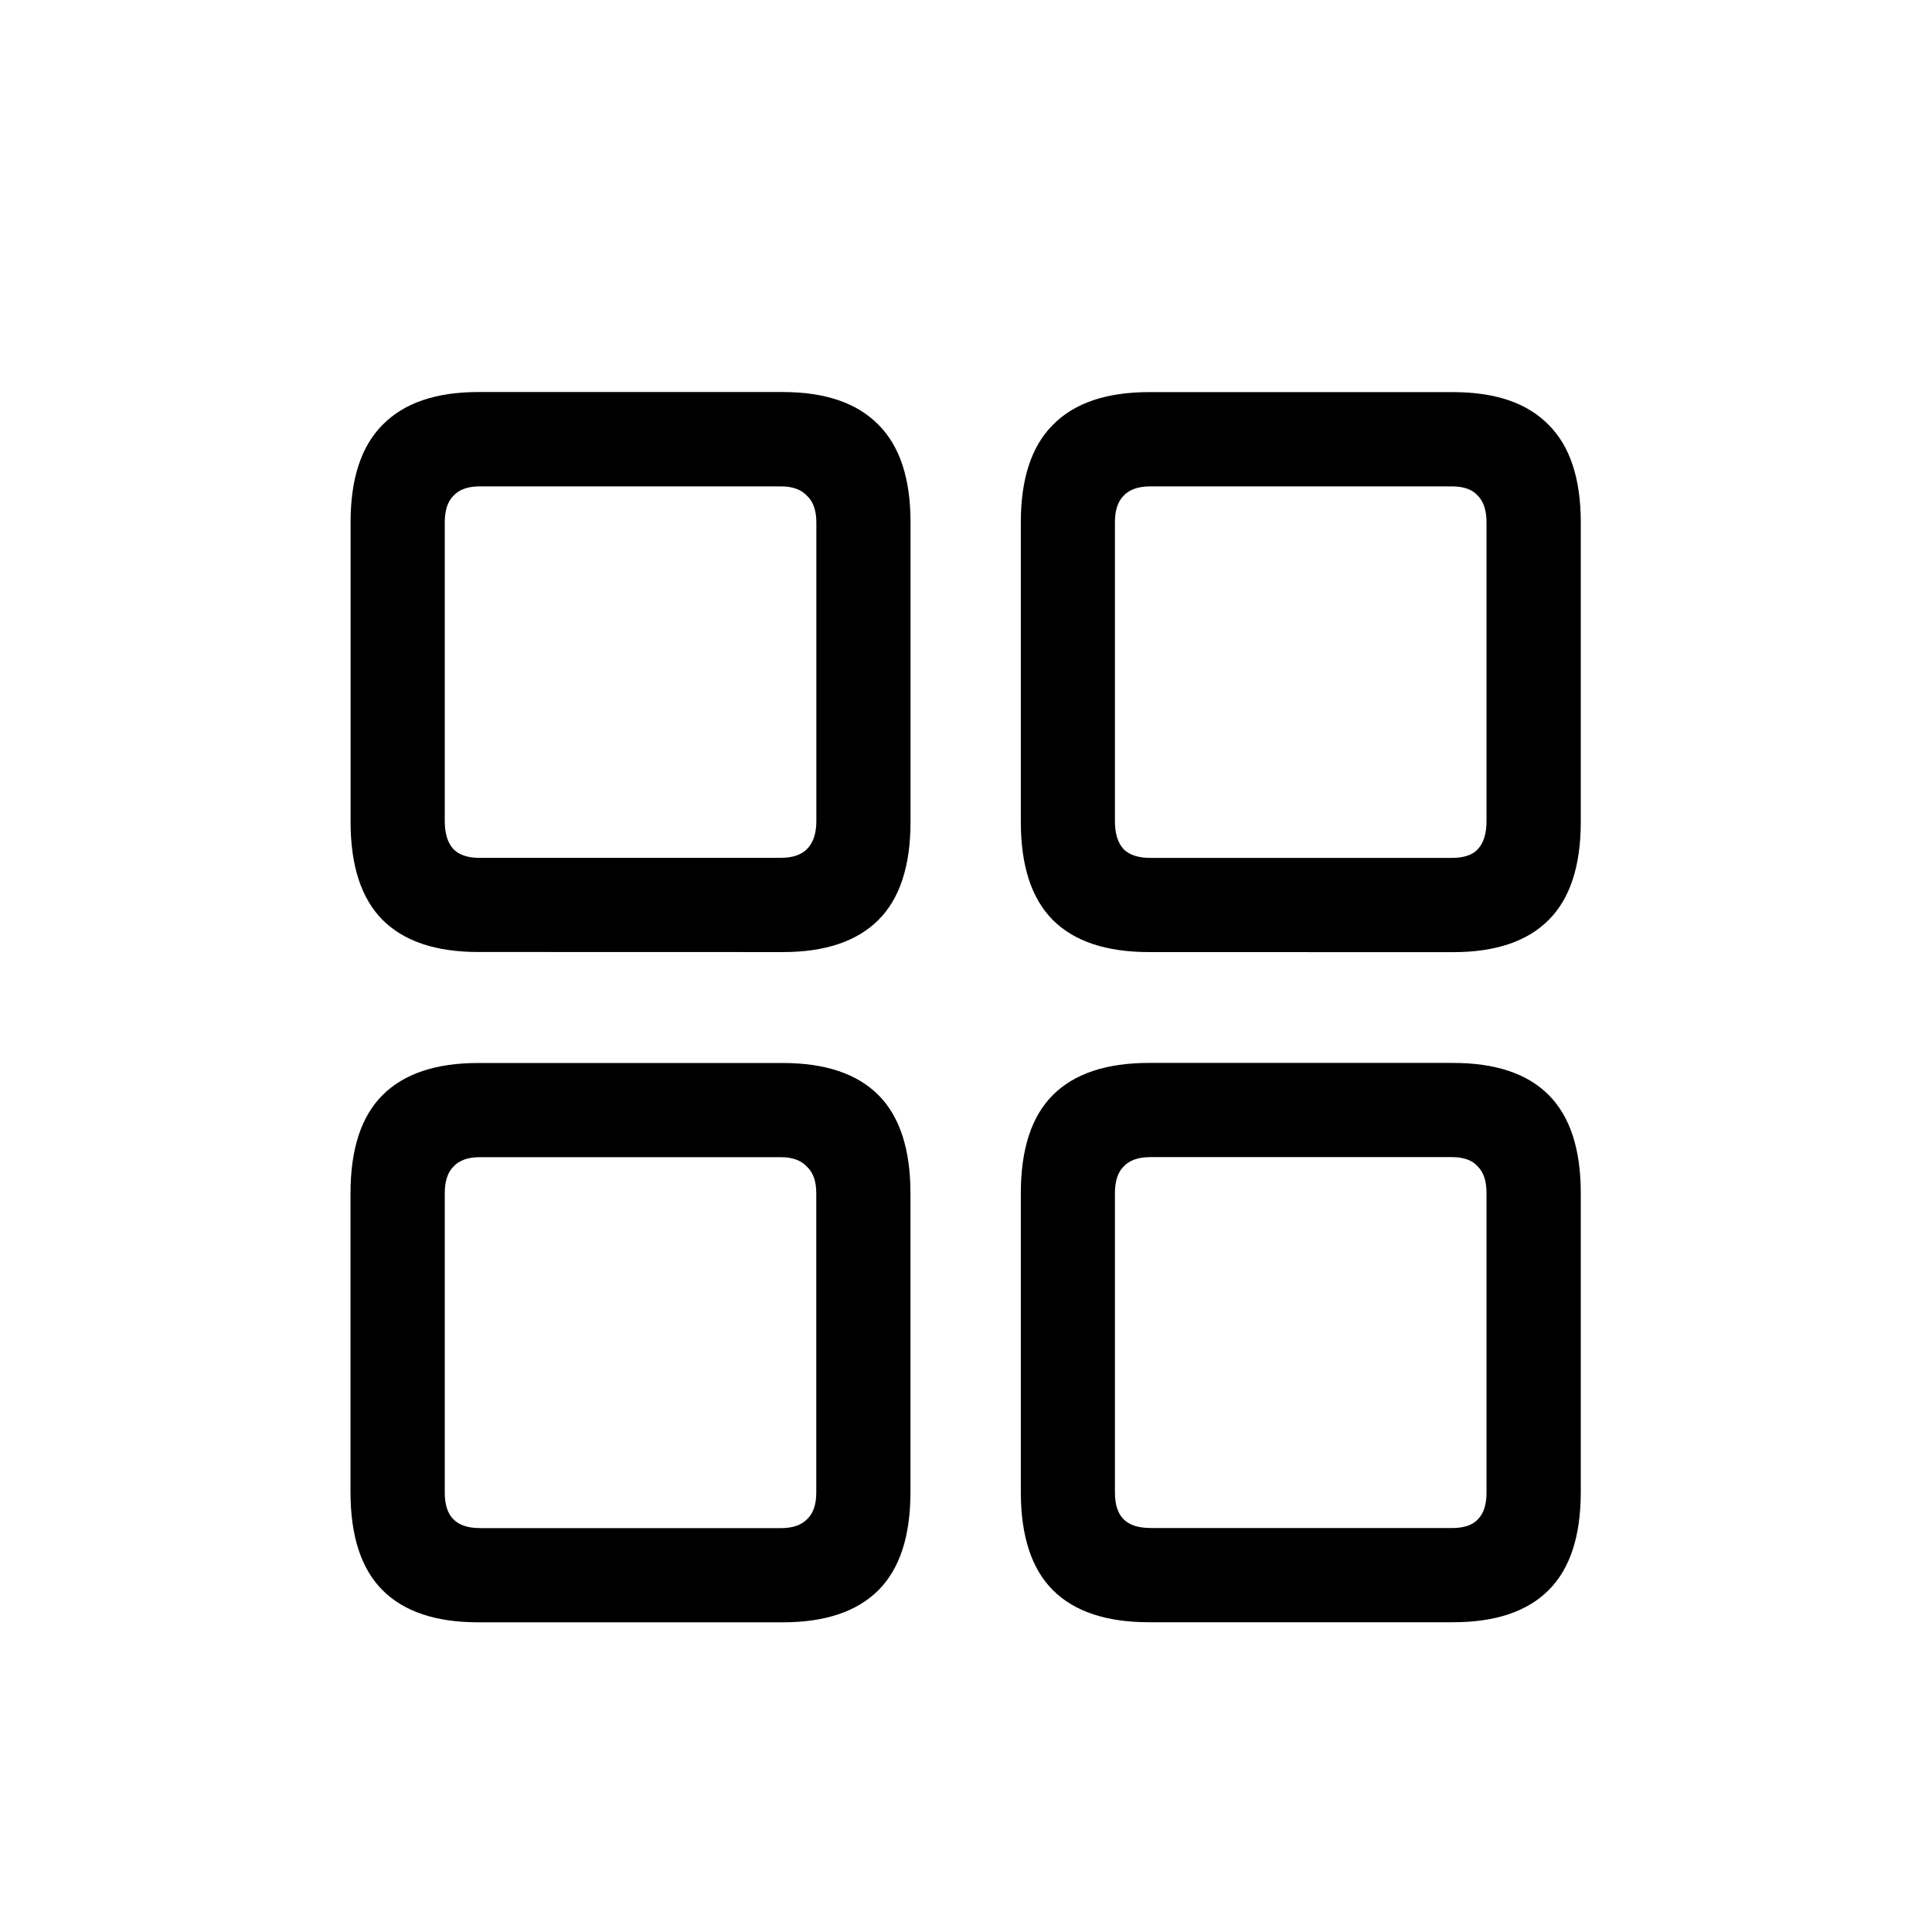
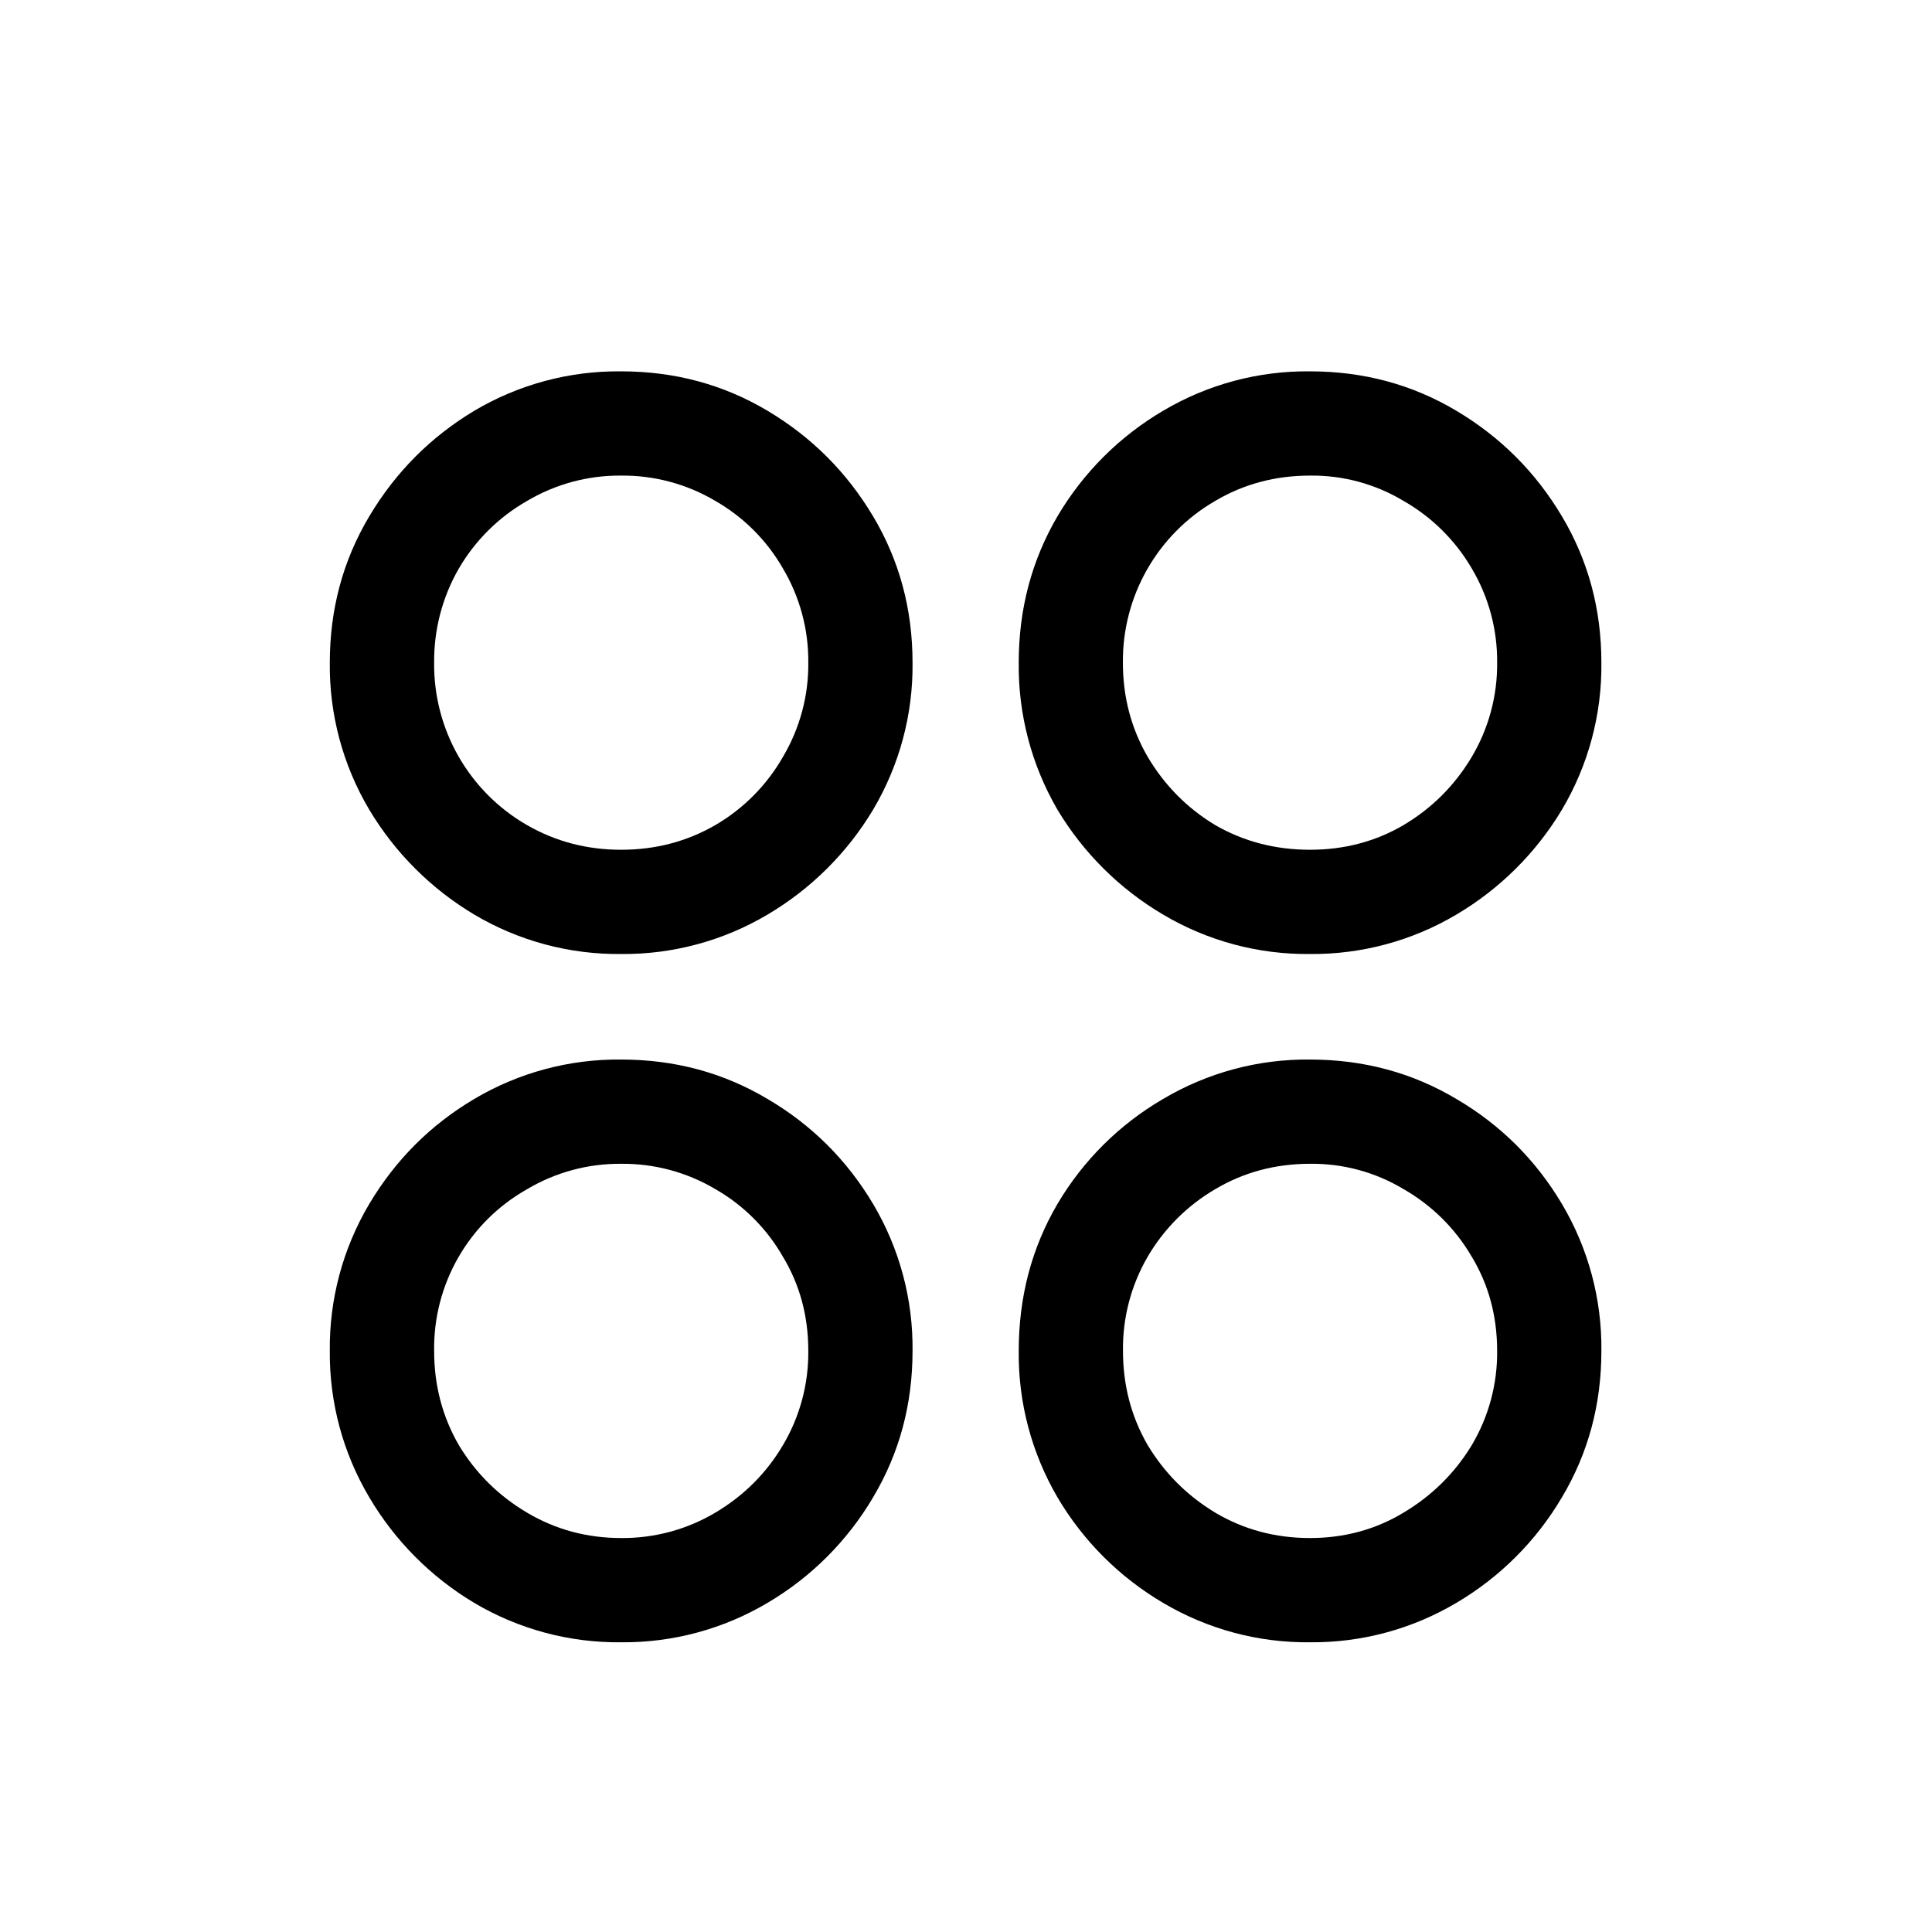
<svg xmlns="http://www.w3.org/2000/svg" fill="currentColor" viewBox="0 0 24 24">
-   <path d="M5.94 11.826q-.788 0-1.187-.398-.398-.4-.398-1.22v-3.72q0-.813.398-1.211.4-.407 1.187-.407h3.786q.788 0 1.187.407.398.398.398 1.212v3.718q0 .822-.398 1.22-.4.4-1.187.4zm.017-1.17h3.744q.215 0 .323-.108.117-.117.117-.349V6.49q0-.224-.117-.332-.108-.116-.323-.116H5.957q-.216 0-.324.116-.108.107-.108.332v3.71q0 .232.108.349.108.108.324.108m8.317 1.17q-.796 0-1.195-.398-.398-.4-.398-1.22v-3.72q0-.813.398-1.211.399-.407 1.195-.407h3.777q.79 0 1.187.407.399.398.399 1.212v3.718q0 .822-.399 1.22-.398.4-1.187.4zm.017-1.17h3.744q.224 0 .323-.108.108-.117.108-.349V6.49q0-.224-.108-.332-.1-.116-.323-.116H14.29q-.224 0-.332.116-.108.107-.108.332v3.71q0 .232.108.349.108.108.332.108m-8.35 9.496q-.789 0-1.188-.399-.398-.398-.398-1.22v-3.71q0-.822.398-1.22.4-.399 1.187-.399h3.786q.788 0 1.187.398.398.4.398 1.22v3.711q0 .822-.398 1.22-.4.399-1.187.399zm.016-1.17h3.744q.215 0 .323-.108.117-.108.117-.332v-3.72q0-.224-.117-.331-.108-.117-.323-.117H5.957q-.216 0-.324.117-.108.107-.108.332v3.718q0 .224.108.332t.324.108m8.317 1.17q-.796 0-1.195-.399-.398-.398-.398-1.22v-3.71q0-.822.398-1.22.399-.399 1.195-.399h3.777q.79 0 1.187.398.399.4.399 1.22v3.711q0 .822-.399 1.22-.398.399-1.187.399zm.017-1.17h3.744q.224 0 .323-.108.108-.108.108-.332v-3.72q0-.224-.108-.331-.1-.117-.323-.117H14.29q-.224 0-.332.117-.108.107-.108.332v3.718q0 .224.108.332t.332.108" />
+   <path d="M7.717 11.851a3.5 3.5 0 0 1-1.826-.49 3.77 3.77 0 0 1-1.304-1.303 3.5 3.5 0 0 1-.49-1.826q0-.996.49-1.818t1.304-1.311a3.5 3.5 0 0 1 1.826-.49q.996 0 1.818.49.821.489 1.311 1.311t.49 1.818a3.5 3.5 0 0 1-.49 1.826 3.75 3.75 0 0 1-1.311 1.303 3.5 3.5 0 0 1-1.818.49m0-1.295q.639 0 1.17-.307a2.3 2.3 0 0 0 .839-.847 2.25 2.25 0 0 0 .315-1.17 2.25 2.25 0 0 0-.315-1.17 2.26 2.26 0 0 0-.839-.839 2.25 2.25 0 0 0-1.17-.315 2.25 2.25 0 0 0-1.17.315 2.3 2.3 0 0 0-.847.839 2.3 2.3 0 0 0-.307 1.17 2.3 2.3 0 0 0 1.153 2.017q.532.307 1.17.307m8.558 1.295a3.5 3.5 0 0 1-1.826-.49 3.75 3.75 0 0 1-1.312-1.303 3.55 3.55 0 0 1-.481-1.826q0-.996.481-1.818a3.7 3.7 0 0 1 1.312-1.311 3.5 3.5 0 0 1 1.826-.49q.996 0 1.818.49.822.489 1.311 1.311.49.822.49 1.818a3.5 3.5 0 0 1-.49 1.826 3.75 3.75 0 0 1-1.311 1.303 3.5 3.5 0 0 1-1.818.49m0-1.295q.639 0 1.162-.307.53-.315.847-.847a2.25 2.25 0 0 0 .315-1.17 2.25 2.25 0 0 0-.315-1.17 2.3 2.3 0 0 0-.847-.839 2.2 2.2 0 0 0-1.162-.315q-.648 0-1.179.315a2.297 2.297 0 0 0-1.146 2.009q0 .639.308 1.17.316.532.838.847.531.307 1.179.307m-8.558 9.845a3.5 3.5 0 0 1-1.826-.49A3.74 3.74 0 0 1 4.587 18.6a3.5 3.5 0 0 1-.49-1.818 3.5 3.5 0 0 1 .49-1.826q.49-.822 1.304-1.304a3.5 3.5 0 0 1 1.826-.49q.996 0 1.818.49.821.482 1.311 1.304a3.5 3.5 0 0 1 .49 1.826q0 .996-.49 1.818a3.7 3.7 0 0 1-1.311 1.311 3.5 3.5 0 0 1-1.818.49m0-1.295a2.25 2.25 0 0 0 1.17-.316q.531-.316.839-.838a2.25 2.25 0 0 0 .315-1.17q0-.648-.315-1.17a2.26 2.26 0 0 0-.839-.84 2.25 2.25 0 0 0-1.17-.315 2.25 2.25 0 0 0-1.17.316 2.268 2.268 0 0 0-1.154 2.009q0 .639.307 1.17.315.523.846.838.532.316 1.17.316m8.558 1.295a3.5 3.5 0 0 1-1.826-.49 3.7 3.7 0 0 1-1.312-1.311 3.53 3.53 0 0 1-.481-1.818q0-1.005.481-1.826a3.66 3.66 0 0 1 1.312-1.304 3.5 3.5 0 0 1 1.826-.49q.996 0 1.818.49.822.482 1.311 1.304a3.5 3.5 0 0 1 .49 1.826q0 .996-.49 1.818a3.7 3.7 0 0 1-1.311 1.311 3.5 3.5 0 0 1-1.818.49m0-1.295q.639 0 1.162-.316.53-.316.847-.838a2.25 2.25 0 0 0 .315-1.17q0-.648-.315-1.17a2.3 2.3 0 0 0-.847-.84 2.2 2.2 0 0 0-1.162-.315q-.648 0-1.179.316a2.34 2.34 0 0 0-.838.838 2.27 2.27 0 0 0-.307 1.17q0 .64.307 1.171.316.523.838.838.531.316 1.179.316" />
</svg>
